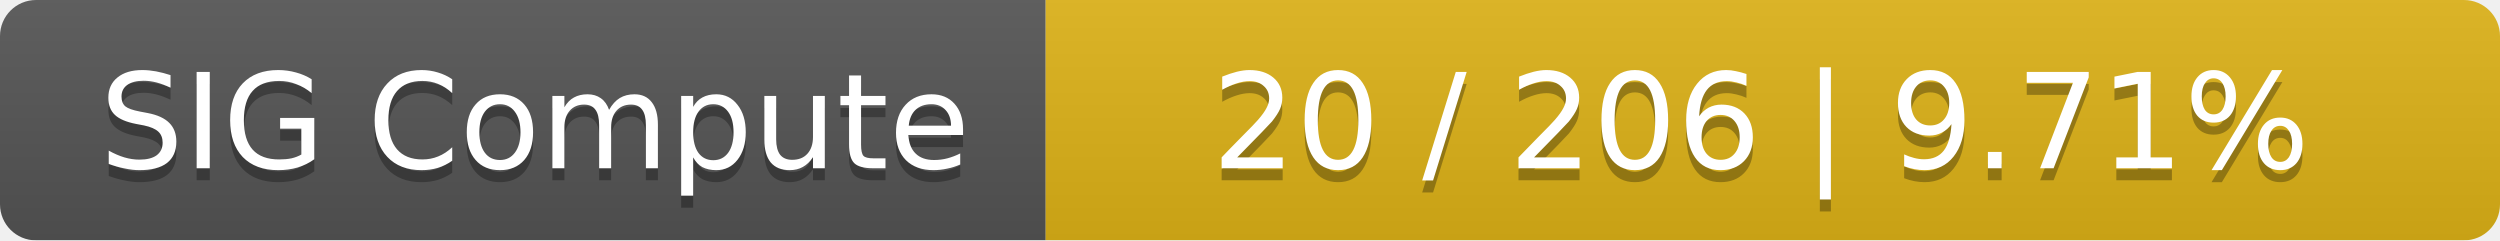
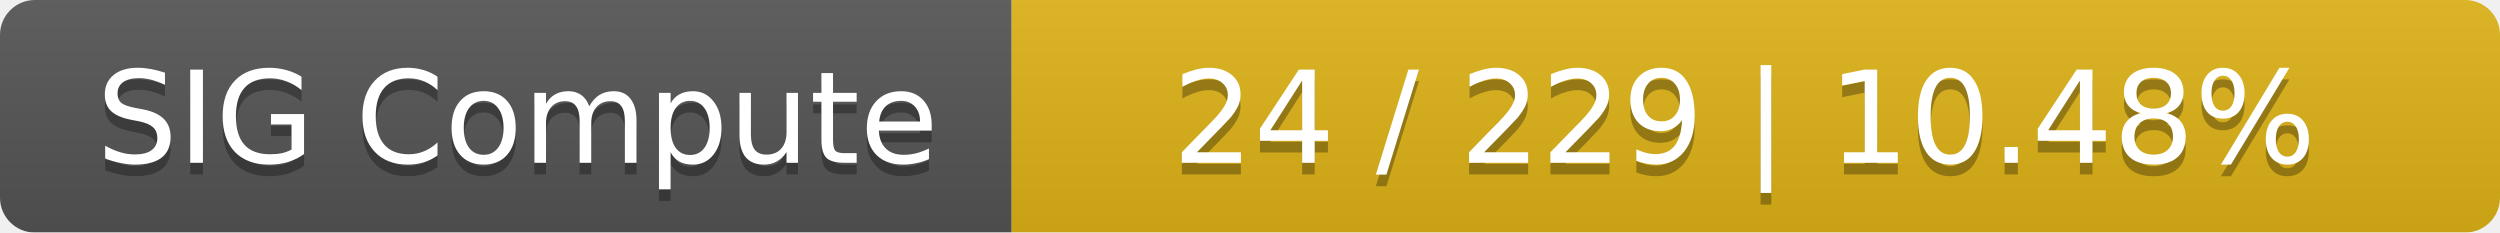
- <svg xmlns="http://www.w3.org/2000/svg" width="208" height="20">
+ <svg xmlns="http://www.w3.org/2000/svg" width="215" height="20">
  <linearGradient id="smooth" x2="0" y2="100%">
    <stop offset="0" stop-color="#bbb" stop-opacity=".1" />
    <stop offset="1" stop-opacity=".1" />
  </linearGradient>
  <mask id="round">
-     <rect width="208" height="20" rx="3" fill="#fff" />
+     <rect width="215" height="20" rx="3" fill="#fff" />
  </mask>
  <g mask="url(#round)">
    <rect width="87" height="20" fill="#555" />
-     <rect x="87" width="121" height="20" fill="#dfb317" />
-     <rect width="208" height="20" fill="url(#smooth)" />
+     <rect x="87" width="128" height="20" fill="#dfb317" />
+     <rect width="215" height="20" fill="url(#smooth)" />
  </g>
  <g fill="#fff" text-anchor="middle" font-family="DejaVu Sans,Verdana,Geneva,sans-serif" font-size="11">
    <text x="44.5" y="15" fill="#010101" fill-opacity=".3">SIG Compute</text>
    <text x="44.5" y="14">SIG Compute</text>
-     <text x="146.5" y="15" fill="#010101" fill-opacity=".3">20 / 206    |    9.71%</text>
-     <text x="146.5" y="14">20 / 206    |    9.71%</text>
+     <text x="150" y="15" fill="#010101" fill-opacity=".3">24 / 229    |    10.48%</text>
+     <text x="150" y="14">24 / 229    |    10.48%</text>
  </g>
</svg>
